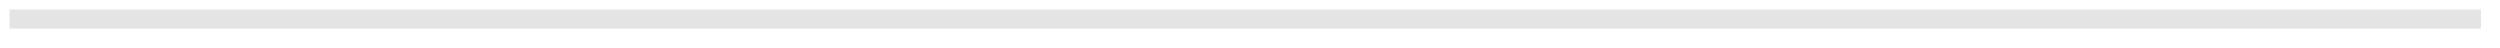
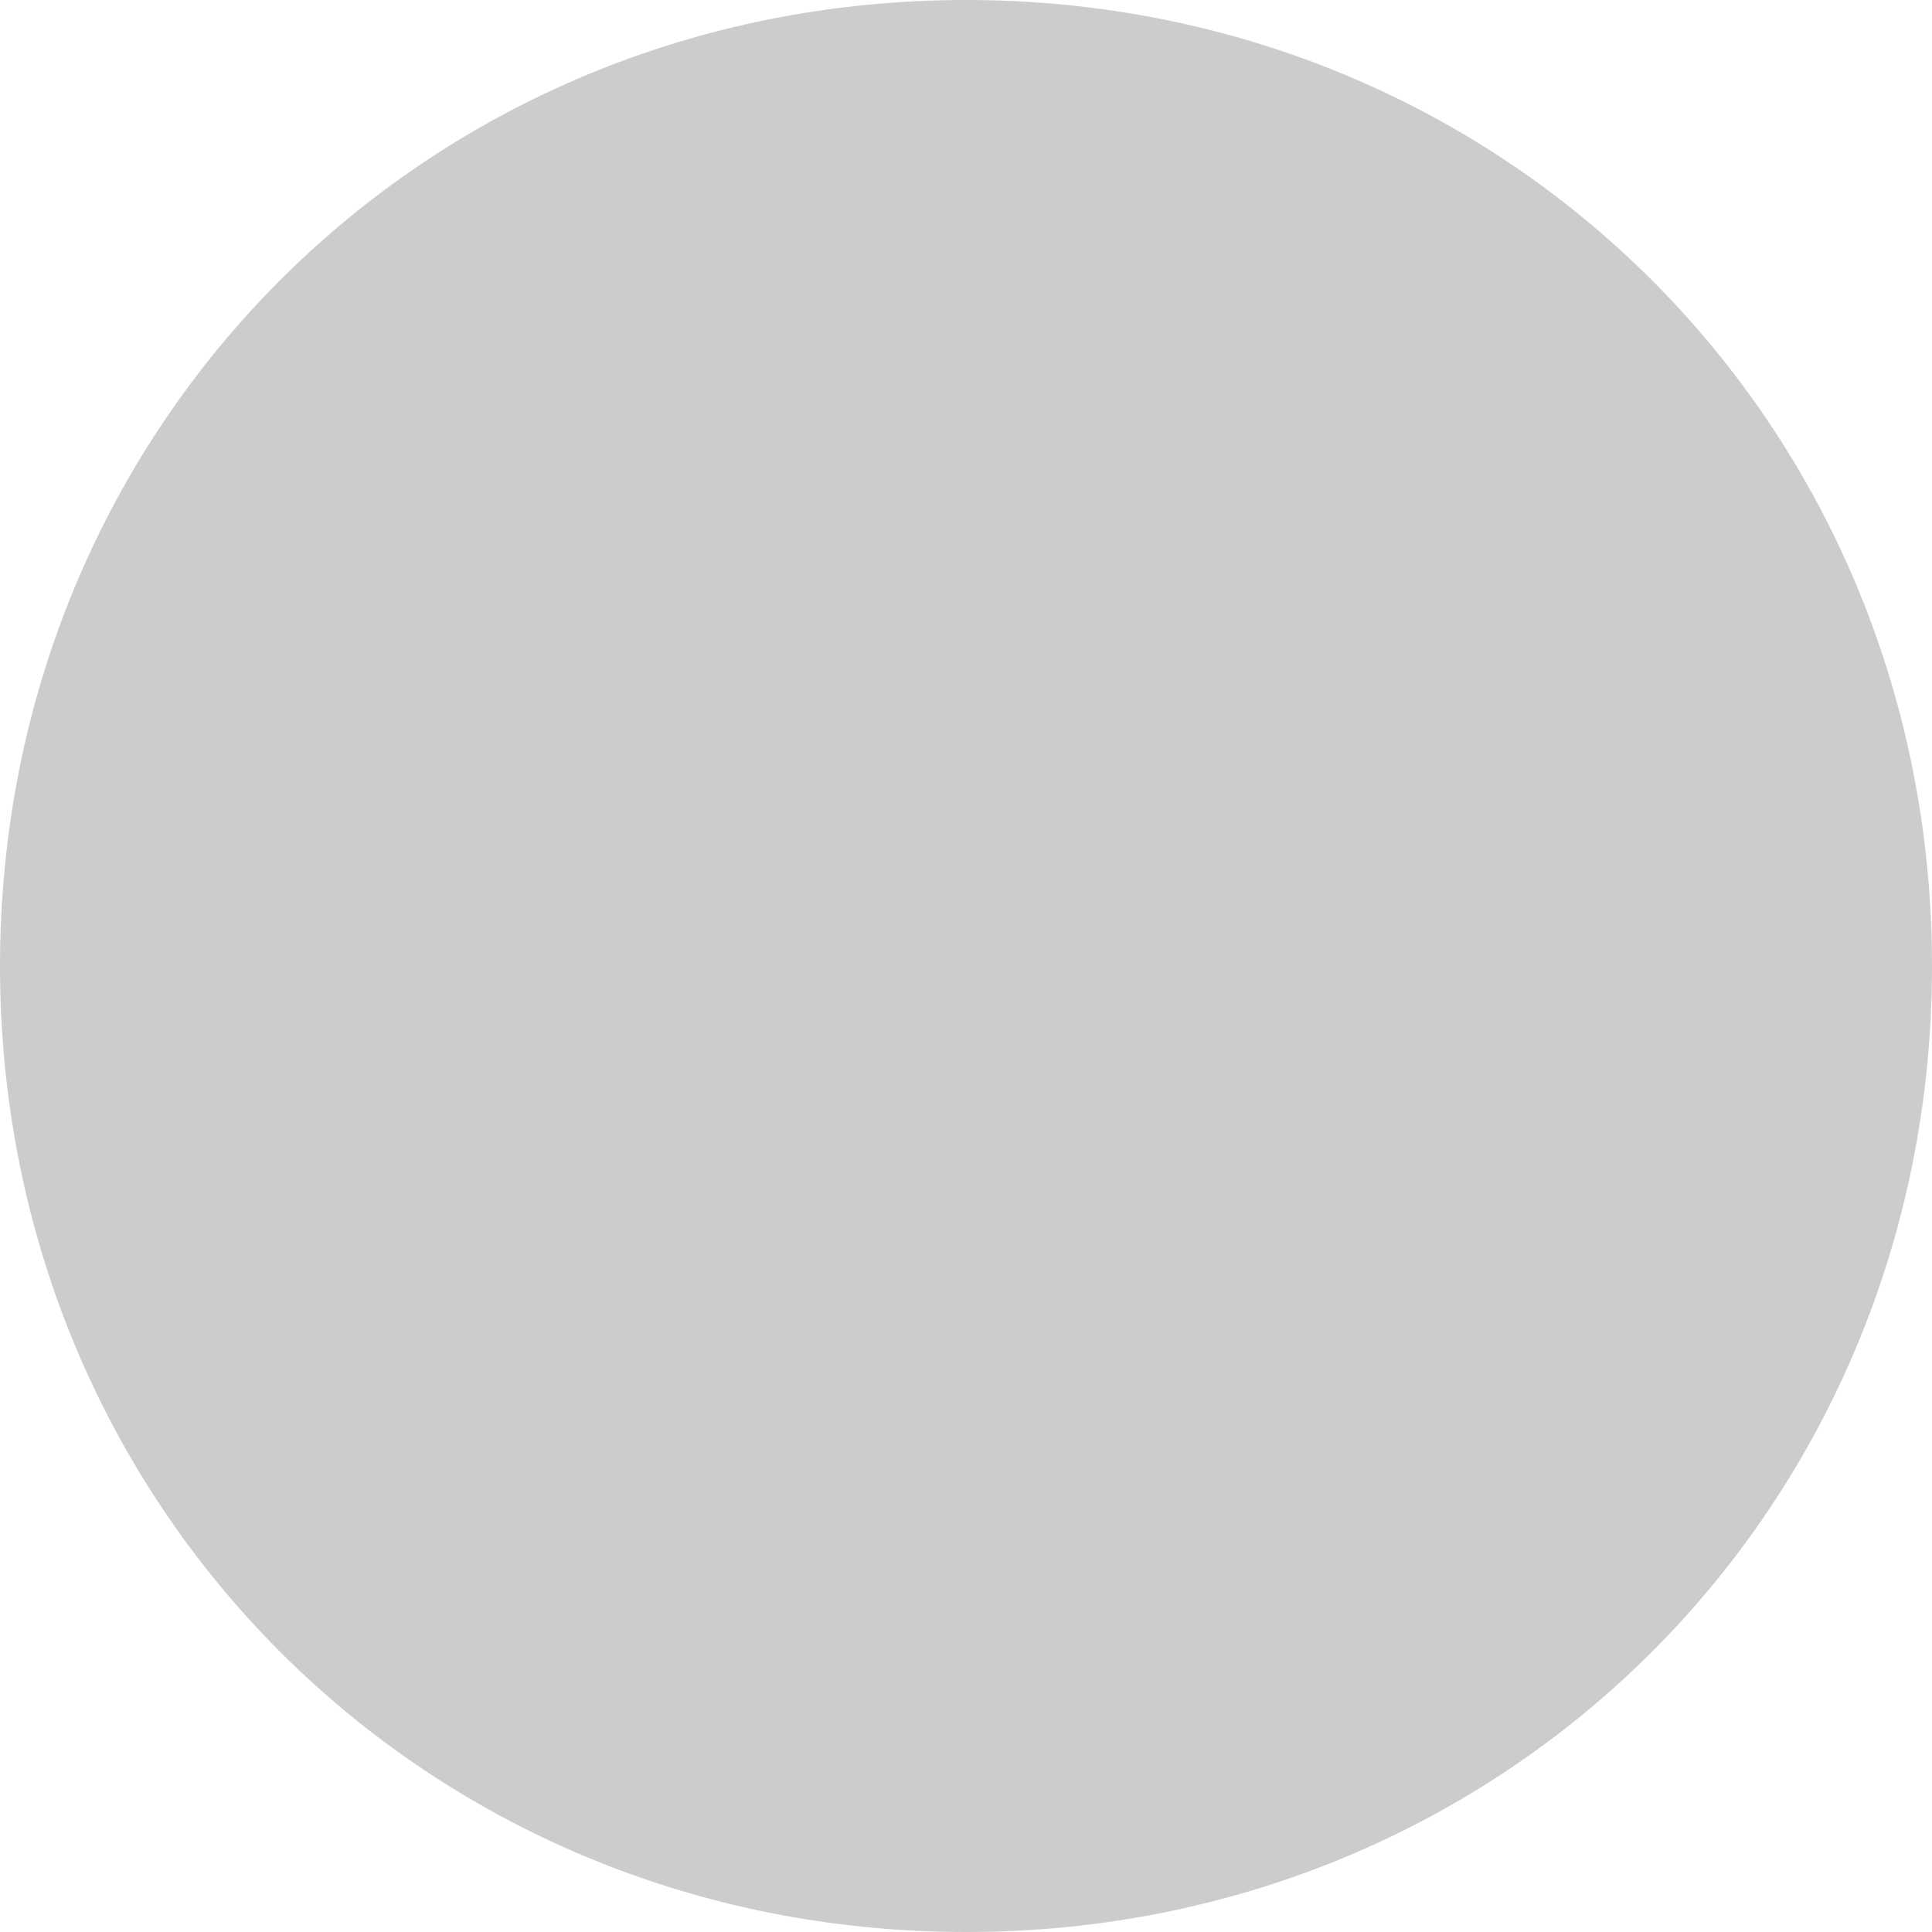
- <svg xmlns="http://www.w3.org/2000/svg" version="1.1" width="262px" height="5px">
-   <g transform="matrix(1 0 0 1 -56 -215 )">
-     <path d="M 57 217  L 316 217  " stroke-width="2" stroke="#e4e4e4" fill="none" />
+ <svg xmlns="http://www.w3.org/2000/svg" version="1.1" width="10px" height="10px">
+   <g transform="matrix(1 0 0 1 -39 -416 )">
+     <path d="M 44 416  C 46.8 416  49 418.2  49 421  C 49 423.8  46.8 426  44 426  C 41.2 426  39 423.8  39 421  C 39 418.2  41.2 416  44 416  Z " fill-rule="nonzero" fill="#cccccc" stroke="none" />
  </g>
</svg>
